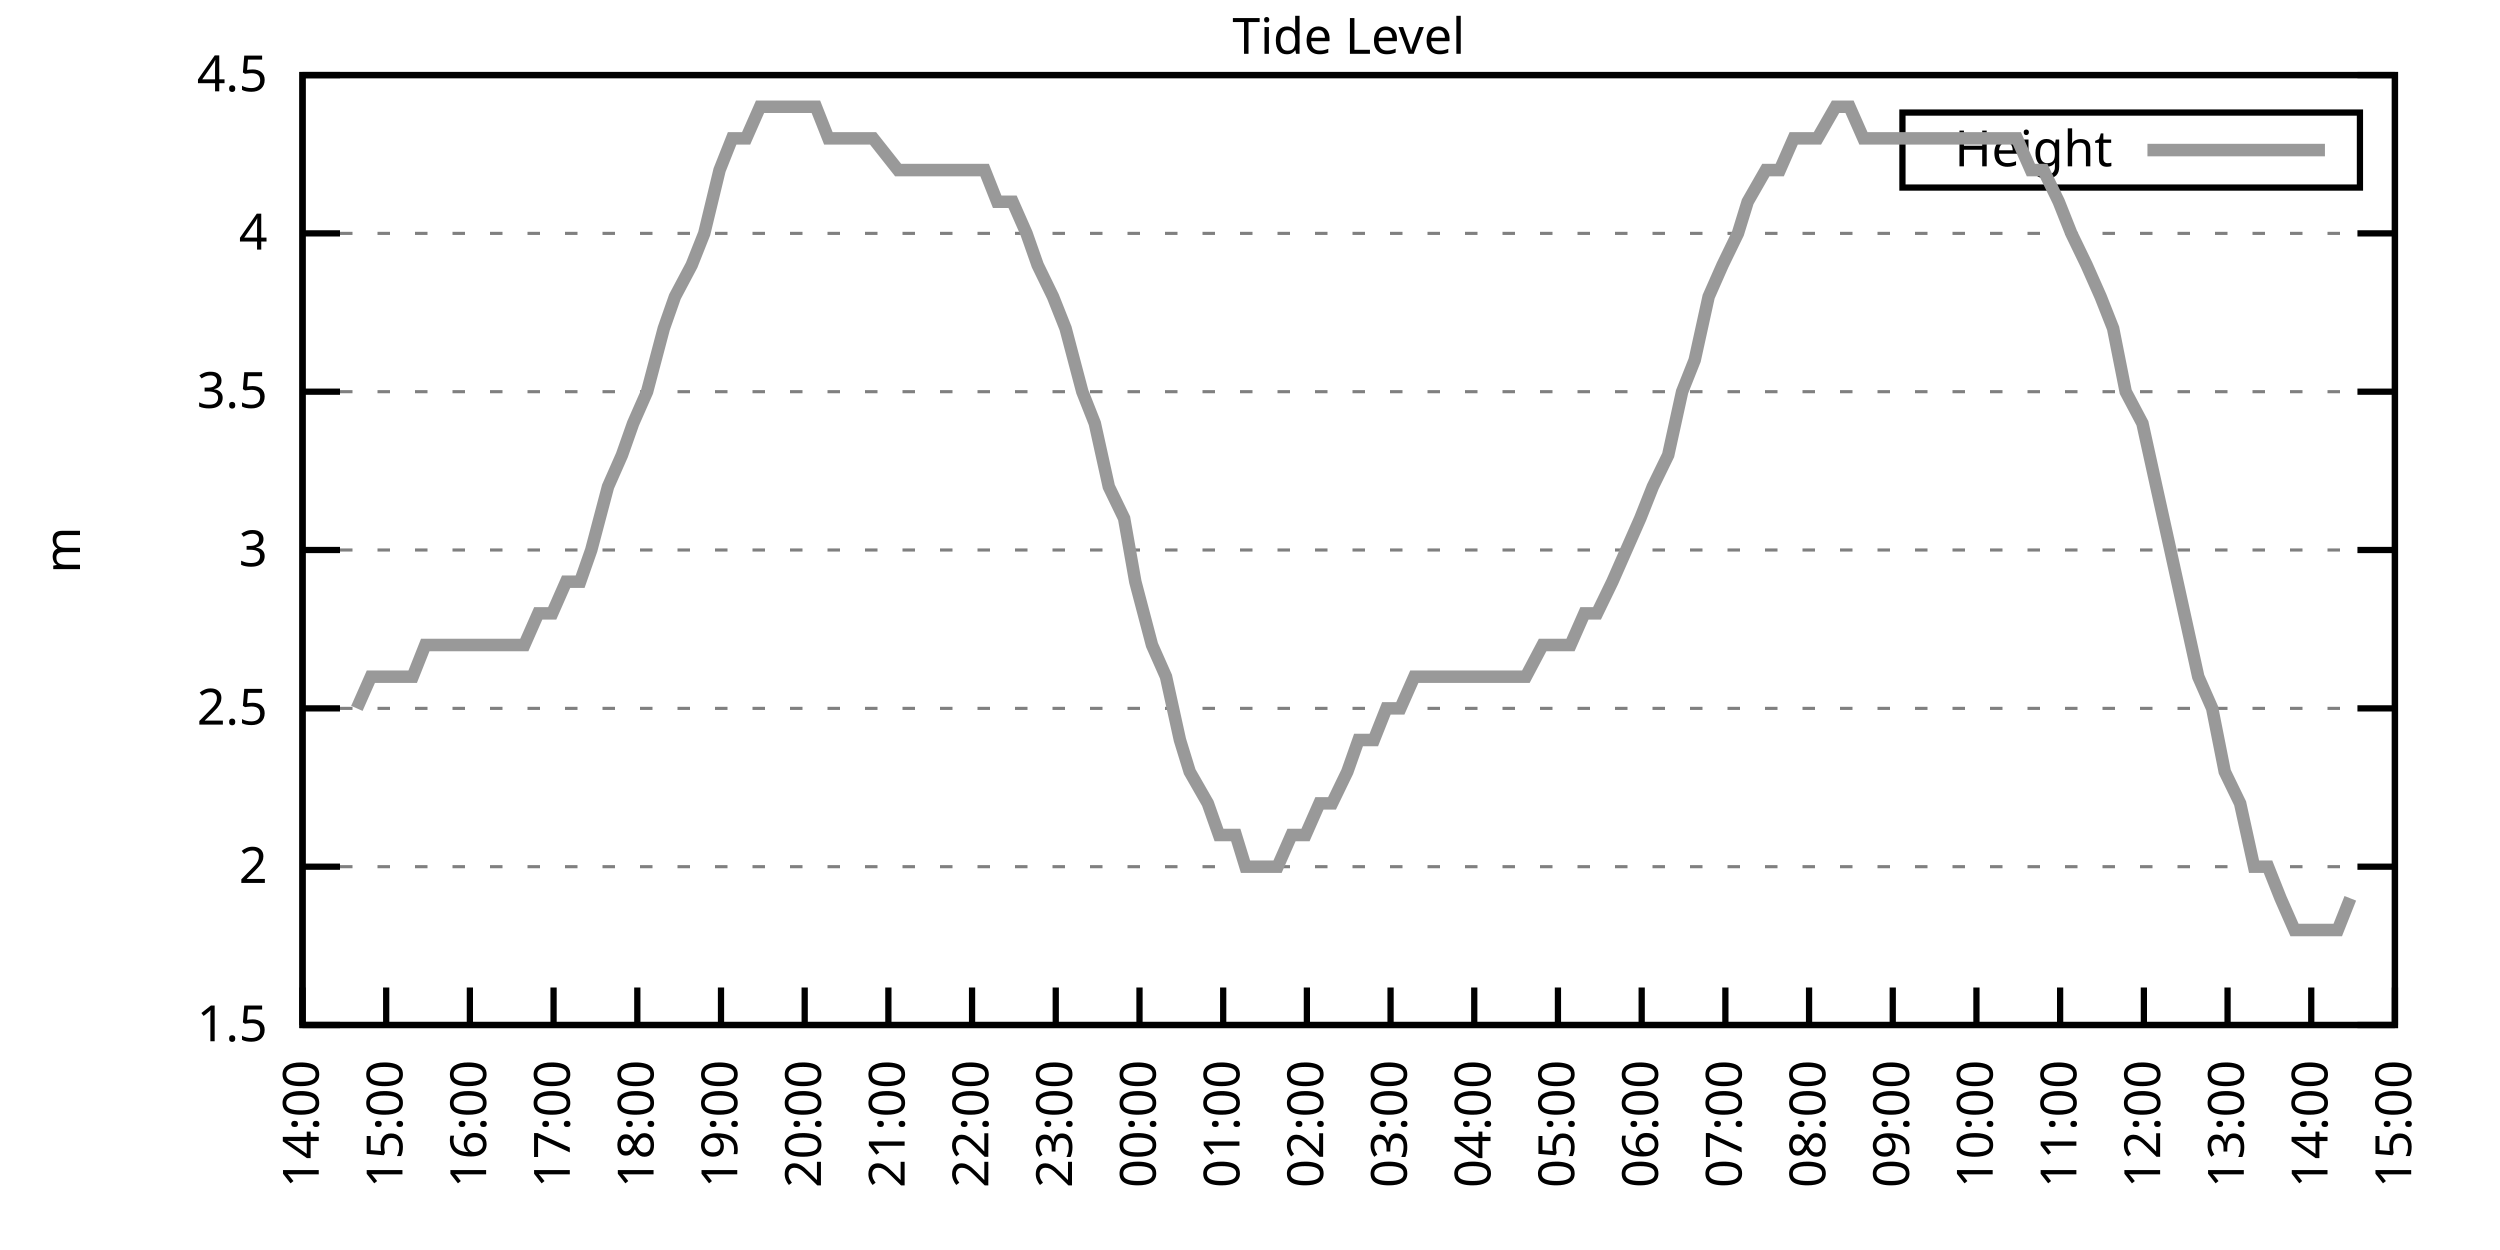
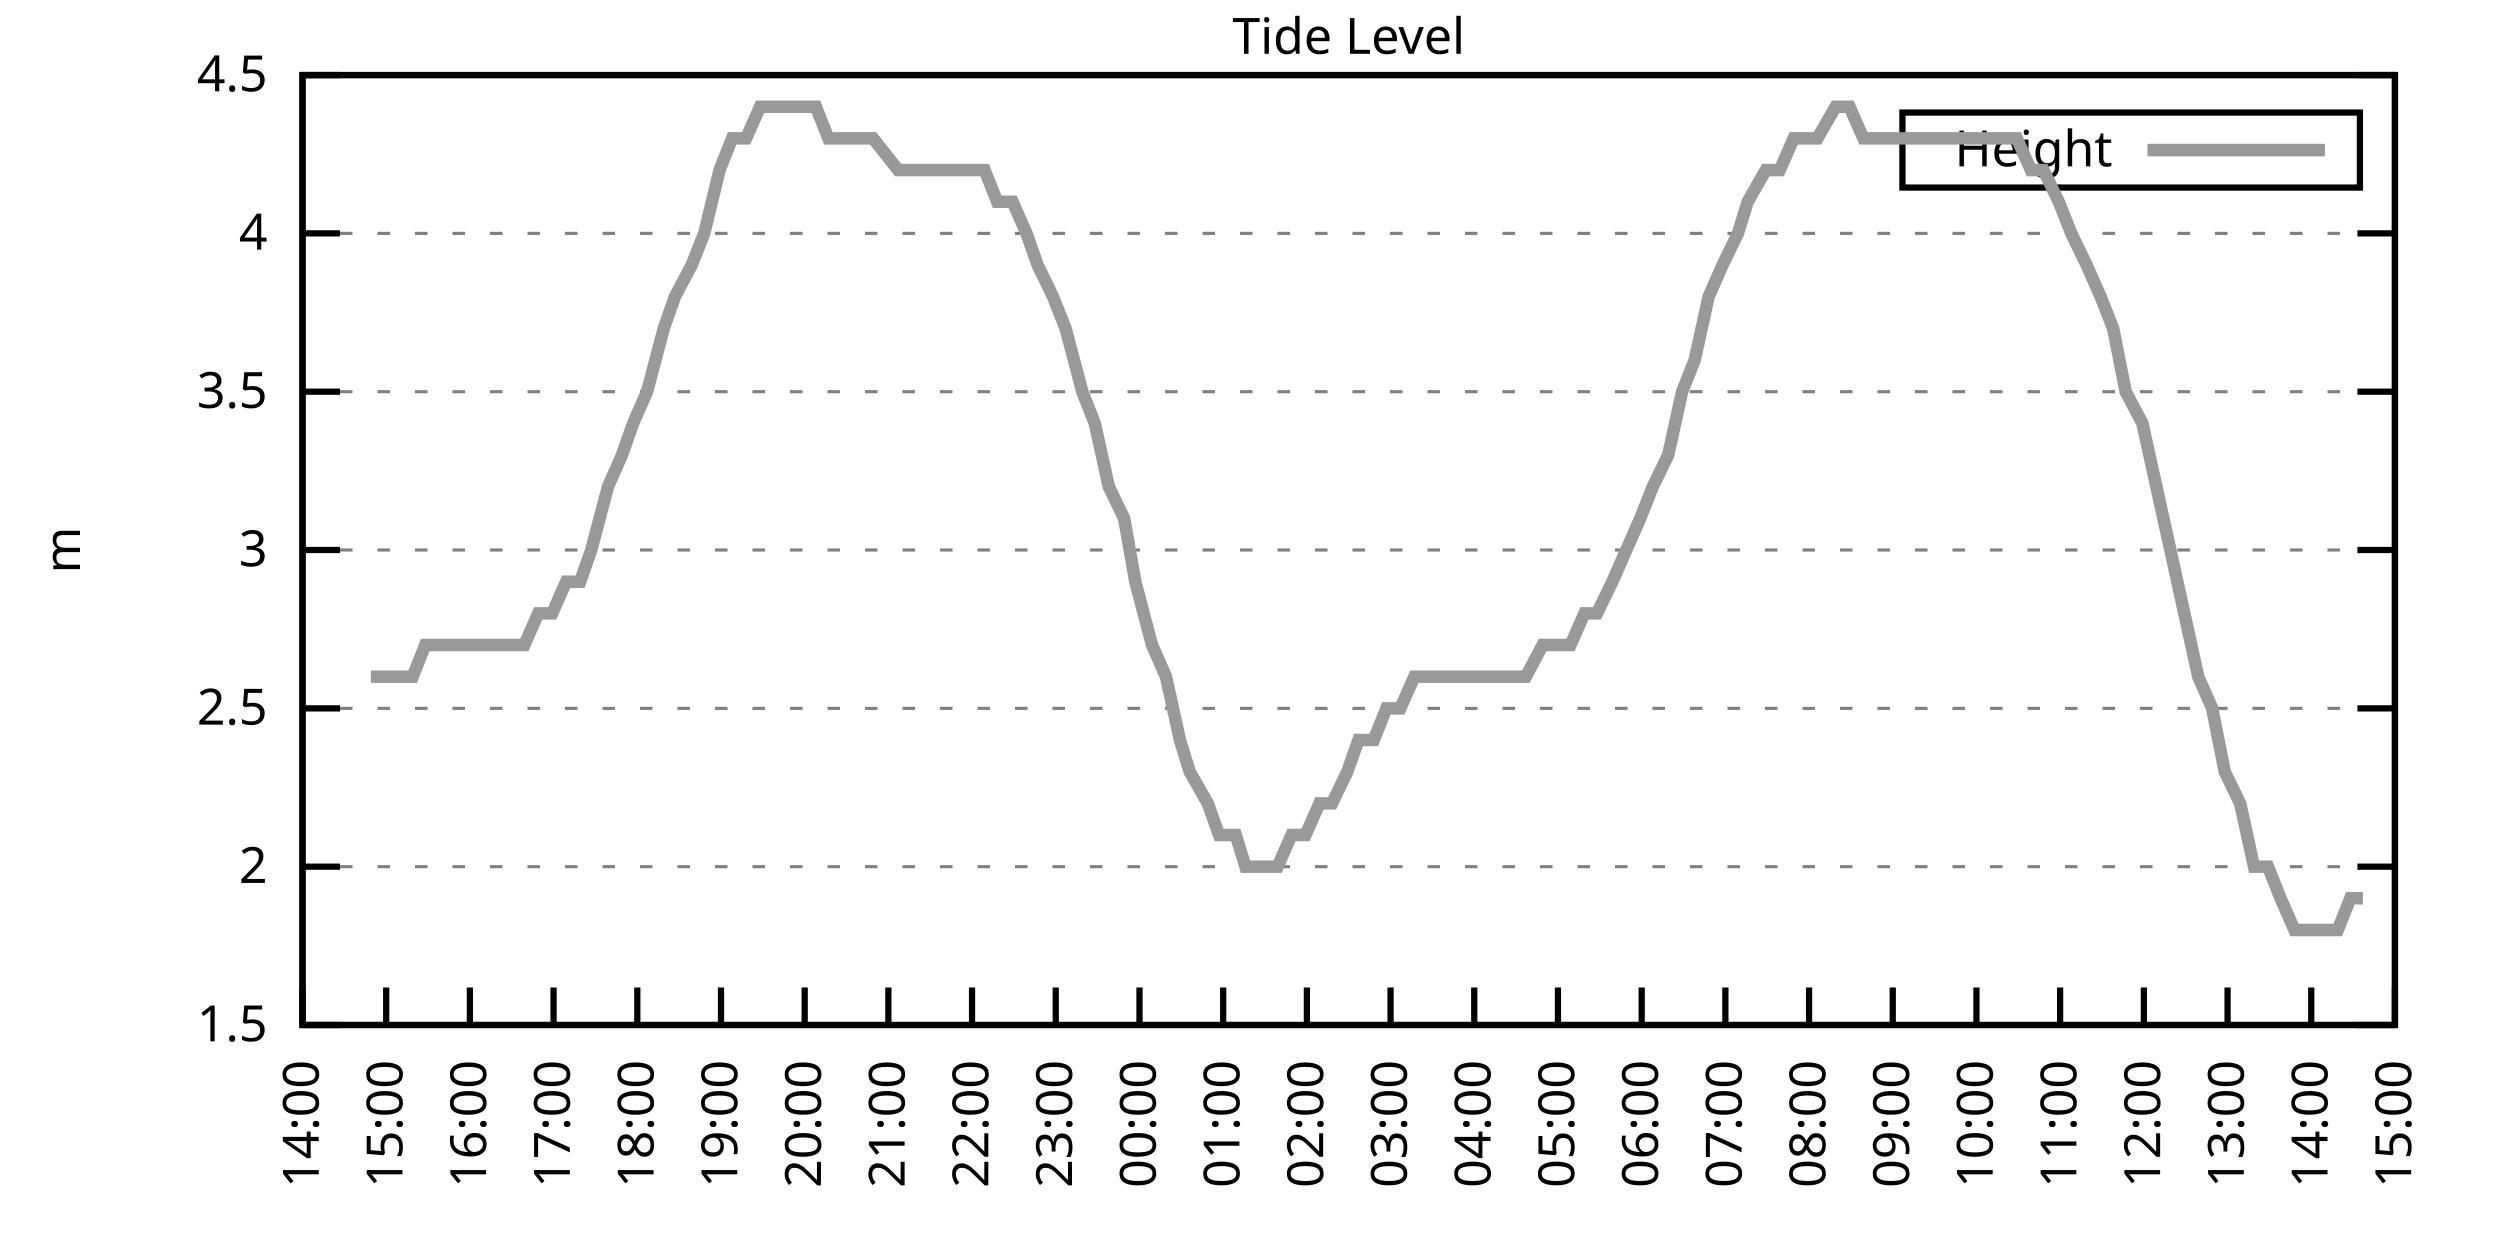
<svg xmlns="http://www.w3.org/2000/svg" xmlns:xlink="http://www.w3.org/1999/xlink" width="400" height="200" viewBox="0 0 400 200">
  <g id="gnuplot_canvas">
    <rect x="0" y="0" width="400" height="200" fill="none" />
    <defs>
      <circle id="gpDot" r="0.5" stroke-width="0.5" stroke="currentColor" />
      <path id="gpPt0" stroke-width="0.333" stroke="currentColor" d="M-1,0 h2 M0,-1 v2" />
      <path id="gpPt1" stroke-width="0.333" stroke="currentColor" d="M-1,-1 L1,1 M1,-1 L-1,1" />
      <path id="gpPt2" stroke-width="0.333" stroke="currentColor" d="M-1,0 L1,0 M0,-1 L0,1 M-1,-1 L1,1 M-1,1 L1,-1" />
      <rect id="gpPt3" stroke-width="0.333" stroke="currentColor" x="-1" y="-1" width="2" height="2" />
      <rect id="gpPt4" stroke-width="0.333" stroke="currentColor" fill="currentColor" x="-1" y="-1" width="2" height="2" />
      <circle id="gpPt5" stroke-width="0.333" stroke="currentColor" cx="0" cy="0" r="1" />
      <use xlink:href="#gpPt5" id="gpPt6" fill="currentColor" stroke="none" />
      <path id="gpPt7" stroke-width="0.333" stroke="currentColor" d="M0,-1.33 L-1.33,0.67 L1.33,0.67 z" />
      <use xlink:href="#gpPt7" id="gpPt8" fill="currentColor" stroke="none" />
      <use xlink:href="#gpPt7" id="gpPt9" stroke="currentColor" transform="rotate(180)" />
      <use xlink:href="#gpPt9" id="gpPt10" fill="currentColor" stroke="none" />
      <use xlink:href="#gpPt3" id="gpPt11" stroke="currentColor" transform="rotate(45)" />
      <use xlink:href="#gpPt11" id="gpPt12" fill="currentColor" stroke="none" />
      <path id="gpPt13" stroke-width="0.333" stroke="currentColor" d="M0,1.330 L1.265,0.411 L0.782,-1.067 L-0.782,-1.076 L-1.265,0.411 z" />
      <use xlink:href="#gpPt13" id="gpPt14" fill="currentColor" stroke="none" />
      <filter id="textbox" filterUnits="objectBoundingBox" x="0" y="0" height="1" width="1">
        <feFlood flood-color="white" flood-opacity="1" result="bgnd" />
        <feComposite in="SourceGraphic" in2="bgnd" operator="atop" />
      </filter>
      <filter id="greybox" filterUnits="objectBoundingBox" x="0" y="0" height="1" width="1">
        <feFlood flood-color="lightgrey" flood-opacity="1" result="grey" />
        <feComposite in="SourceGraphic" in2="grey" operator="atop" />
      </filter>
    </defs>
    <g fill="none" color="white" stroke="currentColor" stroke-width="1.00" stroke-linecap="butt" stroke-linejoin="miter">
</g>
    <g fill="none" color="black" stroke="currentColor" stroke-width="1.00" stroke-linecap="butt" stroke-linejoin="miter">
      <g stroke="none" shape-rendering="crispEdges">
        <polygon fill="rgb(255, 255, 255)" points="48.40,164.00 383.18,164.00 383.18,12.02 48.40,12.02 " />
      </g>
    </g>
    <g fill="none" color="black" stroke="currentColor" stroke-width="1.00" stroke-linecap="butt" stroke-linejoin="miter">
</g>
    <g fill="none" color="black" stroke="black" stroke-width="0.50" stroke-linecap="butt" stroke-linejoin="miter">
</g>
    <g fill="none" color="gray" stroke="currentColor" stroke-width="0.50" stroke-linecap="butt" stroke-linejoin="miter">
      <path stroke="gray" stroke-dasharray="2,4" class="gridline" d="M48.40,164.00 L383.19,164.00  " />
    </g>
    <g fill="none" color="gray" stroke="gray" stroke-width="1.00" stroke-linecap="butt" stroke-linejoin="miter">
</g>
    <g fill="none" color="black" stroke="currentColor" stroke-width="1.00" stroke-linecap="butt" stroke-linejoin="miter">
      <path stroke="black" d="M48.40,164.00 L54.40,164.00 M383.19,164.00 L377.19,164.00  " />
      <g transform="translate(42.80,166.60)" stroke="none" fill="black" font-family="Sans" font-size="8.00" text-anchor="end">
        <text>
          <tspan font-family="Sans"> 1.5</tspan>
        </text>
      </g>
    </g>
    <g fill="none" color="black" stroke="currentColor" stroke-width="1.00" stroke-linecap="butt" stroke-linejoin="miter">
</g>
    <g fill="none" color="black" stroke="black" stroke-width="0.50" stroke-linecap="butt" stroke-linejoin="miter">
</g>
    <g fill="none" color="gray" stroke="currentColor" stroke-width="0.50" stroke-linecap="butt" stroke-linejoin="miter">
      <path stroke="gray" stroke-dasharray="2,4" class="gridline" d="M48.40,138.67 L383.19,138.67  " />
    </g>
    <g fill="none" color="gray" stroke="gray" stroke-width="1.00" stroke-linecap="butt" stroke-linejoin="miter">
</g>
    <g fill="none" color="black" stroke="currentColor" stroke-width="1.00" stroke-linecap="butt" stroke-linejoin="miter">
      <path stroke="black" d="M48.40,138.67 L54.40,138.67 M383.19,138.67 L377.19,138.67  " />
      <g transform="translate(42.80,141.27)" stroke="none" fill="black" font-family="Sans" font-size="8.00" text-anchor="end">
        <text>
          <tspan font-family="Sans"> 2</tspan>
        </text>
      </g>
    </g>
    <g fill="none" color="black" stroke="currentColor" stroke-width="1.00" stroke-linecap="butt" stroke-linejoin="miter">
</g>
    <g fill="none" color="black" stroke="black" stroke-width="0.50" stroke-linecap="butt" stroke-linejoin="miter">
</g>
    <g fill="none" color="gray" stroke="currentColor" stroke-width="0.50" stroke-linecap="butt" stroke-linejoin="miter">
      <path stroke="gray" stroke-dasharray="2,4" class="gridline" d="M48.40,113.34 L383.19,113.34  " />
    </g>
    <g fill="none" color="gray" stroke="gray" stroke-width="1.00" stroke-linecap="butt" stroke-linejoin="miter">
</g>
    <g fill="none" color="black" stroke="currentColor" stroke-width="1.00" stroke-linecap="butt" stroke-linejoin="miter">
      <path stroke="black" d="M48.40,113.34 L54.40,113.34 M383.19,113.34 L377.19,113.34  " />
      <g transform="translate(42.80,115.94)" stroke="none" fill="black" font-family="Sans" font-size="8.00" text-anchor="end">
        <text>
          <tspan font-family="Sans"> 2.5</tspan>
        </text>
      </g>
    </g>
    <g fill="none" color="black" stroke="currentColor" stroke-width="1.00" stroke-linecap="butt" stroke-linejoin="miter">
</g>
    <g fill="none" color="black" stroke="black" stroke-width="0.50" stroke-linecap="butt" stroke-linejoin="miter">
</g>
    <g fill="none" color="gray" stroke="currentColor" stroke-width="0.50" stroke-linecap="butt" stroke-linejoin="miter">
      <path stroke="gray" stroke-dasharray="2,4" class="gridline" d="M48.40,88.00 L383.19,88.00  " />
    </g>
    <g fill="none" color="gray" stroke="gray" stroke-width="1.00" stroke-linecap="butt" stroke-linejoin="miter">
</g>
    <g fill="none" color="black" stroke="currentColor" stroke-width="1.00" stroke-linecap="butt" stroke-linejoin="miter">
      <path stroke="black" d="M48.40,88.00 L54.40,88.00 M383.19,88.00 L377.19,88.00  " />
      <g transform="translate(42.80,90.60)" stroke="none" fill="black" font-family="Sans" font-size="8.00" text-anchor="end">
        <text>
          <tspan font-family="Sans"> 3</tspan>
        </text>
      </g>
    </g>
    <g fill="none" color="black" stroke="currentColor" stroke-width="1.00" stroke-linecap="butt" stroke-linejoin="miter">
</g>
    <g fill="none" color="black" stroke="black" stroke-width="0.50" stroke-linecap="butt" stroke-linejoin="miter">
</g>
    <g fill="none" color="gray" stroke="currentColor" stroke-width="0.50" stroke-linecap="butt" stroke-linejoin="miter">
      <path stroke="gray" stroke-dasharray="2,4" class="gridline" d="M48.40,62.67 L383.19,62.67  " />
    </g>
    <g fill="none" color="gray" stroke="gray" stroke-width="1.00" stroke-linecap="butt" stroke-linejoin="miter">
</g>
    <g fill="none" color="black" stroke="currentColor" stroke-width="1.00" stroke-linecap="butt" stroke-linejoin="miter">
      <path stroke="black" d="M48.40,62.67 L54.40,62.67 M383.19,62.67 L377.19,62.67  " />
      <g transform="translate(42.80,65.27)" stroke="none" fill="black" font-family="Sans" font-size="8.00" text-anchor="end">
        <text>
          <tspan font-family="Sans"> 3.5</tspan>
        </text>
      </g>
    </g>
    <g fill="none" color="black" stroke="currentColor" stroke-width="1.00" stroke-linecap="butt" stroke-linejoin="miter">
</g>
    <g fill="none" color="black" stroke="black" stroke-width="0.50" stroke-linecap="butt" stroke-linejoin="miter">
</g>
    <g fill="none" color="gray" stroke="currentColor" stroke-width="0.50" stroke-linecap="butt" stroke-linejoin="miter">
      <path stroke="gray" stroke-dasharray="2,4" class="gridline" d="M48.40,37.34 L383.19,37.34  " />
    </g>
    <g fill="none" color="gray" stroke="gray" stroke-width="1.00" stroke-linecap="butt" stroke-linejoin="miter">
</g>
    <g fill="none" color="black" stroke="currentColor" stroke-width="1.00" stroke-linecap="butt" stroke-linejoin="miter">
      <path stroke="black" d="M48.40,37.34 L54.40,37.34 M383.19,37.34 L377.19,37.34  " />
      <g transform="translate(42.80,39.94)" stroke="none" fill="black" font-family="Sans" font-size="8.00" text-anchor="end">
        <text>
          <tspan font-family="Sans"> 4</tspan>
        </text>
      </g>
    </g>
    <g fill="none" color="black" stroke="currentColor" stroke-width="1.00" stroke-linecap="butt" stroke-linejoin="miter">
</g>
    <g fill="none" color="black" stroke="black" stroke-width="0.50" stroke-linecap="butt" stroke-linejoin="miter">
</g>
    <g fill="none" color="gray" stroke="currentColor" stroke-width="0.50" stroke-linecap="butt" stroke-linejoin="miter">
      <path stroke="gray" stroke-dasharray="2,4" class="gridline" d="M48.40,12.01 L383.19,12.01  " />
    </g>
    <g fill="none" color="gray" stroke="gray" stroke-width="1.00" stroke-linecap="butt" stroke-linejoin="miter">
</g>
    <g fill="none" color="black" stroke="currentColor" stroke-width="1.00" stroke-linecap="butt" stroke-linejoin="miter">
      <path stroke="black" d="M48.40,12.01 L54.40,12.01 M383.19,12.01 L377.19,12.01  " />
      <g transform="translate(42.80,14.61)" stroke="none" fill="black" font-family="Sans" font-size="8.00" text-anchor="end">
        <text>
          <tspan font-family="Sans"> 4.5</tspan>
        </text>
      </g>
    </g>
    <g fill="none" color="black" stroke="currentColor" stroke-width="1.00" stroke-linecap="butt" stroke-linejoin="miter">
      <path stroke="black" d="M48.40,164.00 L48.40,158.00  " />
      <g transform="translate(51.00,169.60) rotate(270.00)" stroke="none" fill="black" font-family="Sans" font-size="8.00" text-anchor="end">
        <text>
          <tspan font-family="Sans">14:00</tspan>
        </text>
      </g>
    </g>
    <g fill="none" color="black" stroke="currentColor" stroke-width="1.00" stroke-linecap="butt" stroke-linejoin="miter">
      <path stroke="black" d="M61.79,164.00 L61.79,158.00  " />
      <g transform="translate(64.39,169.60) rotate(270.00)" stroke="none" fill="black" font-family="Sans" font-size="8.00" text-anchor="end">
        <text>
          <tspan font-family="Sans">15:00</tspan>
        </text>
      </g>
    </g>
    <g fill="none" color="black" stroke="currentColor" stroke-width="1.00" stroke-linecap="butt" stroke-linejoin="miter">
      <path stroke="black" d="M75.18,164.00 L75.18,158.00  " />
      <g transform="translate(77.78,169.60) rotate(270.00)" stroke="none" fill="black" font-family="Sans" font-size="8.00" text-anchor="end">
        <text>
          <tspan font-family="Sans">16:00</tspan>
        </text>
      </g>
    </g>
    <g fill="none" color="black" stroke="currentColor" stroke-width="1.00" stroke-linecap="butt" stroke-linejoin="miter">
      <path stroke="black" d="M88.57,164.00 L88.57,158.00  " />
      <g transform="translate(91.17,169.60) rotate(270.00)" stroke="none" fill="black" font-family="Sans" font-size="8.00" text-anchor="end">
        <text>
          <tspan font-family="Sans">17:00</tspan>
        </text>
      </g>
    </g>
    <g fill="none" color="black" stroke="currentColor" stroke-width="1.00" stroke-linecap="butt" stroke-linejoin="miter">
      <path stroke="black" d="M101.97,164.00 L101.97,158.00  " />
      <g transform="translate(104.57,169.60) rotate(270.00)" stroke="none" fill="black" font-family="Sans" font-size="8.00" text-anchor="end">
        <text>
          <tspan font-family="Sans">18:00</tspan>
        </text>
      </g>
    </g>
    <g fill="none" color="black" stroke="currentColor" stroke-width="1.00" stroke-linecap="butt" stroke-linejoin="miter">
      <path stroke="black" d="M115.36,164.00 L115.36,158.00  " />
      <g transform="translate(117.96,169.60) rotate(270.00)" stroke="none" fill="black" font-family="Sans" font-size="8.00" text-anchor="end">
        <text>
          <tspan font-family="Sans">19:00</tspan>
        </text>
      </g>
    </g>
    <g fill="none" color="black" stroke="currentColor" stroke-width="1.00" stroke-linecap="butt" stroke-linejoin="miter">
      <path stroke="black" d="M128.75,164.00 L128.75,158.00  " />
      <g transform="translate(131.35,169.60) rotate(270.00)" stroke="none" fill="black" font-family="Sans" font-size="8.00" text-anchor="end">
        <text>
          <tspan font-family="Sans">20:00</tspan>
        </text>
      </g>
    </g>
    <g fill="none" color="black" stroke="currentColor" stroke-width="1.00" stroke-linecap="butt" stroke-linejoin="miter">
      <path stroke="black" d="M142.14,164.00 L142.14,158.00  " />
      <g transform="translate(144.74,169.60) rotate(270.00)" stroke="none" fill="black" font-family="Sans" font-size="8.00" text-anchor="end">
        <text>
          <tspan font-family="Sans">21:00</tspan>
        </text>
      </g>
    </g>
    <g fill="none" color="black" stroke="currentColor" stroke-width="1.00" stroke-linecap="butt" stroke-linejoin="miter">
      <path stroke="black" d="M155.53,164.00 L155.53,158.00  " />
      <g transform="translate(158.13,169.60) rotate(270.00)" stroke="none" fill="black" font-family="Sans" font-size="8.00" text-anchor="end">
        <text>
          <tspan font-family="Sans">22:00</tspan>
        </text>
      </g>
    </g>
    <g fill="none" color="black" stroke="currentColor" stroke-width="1.00" stroke-linecap="butt" stroke-linejoin="miter">
      <path stroke="black" d="M168.92,164.00 L168.92,158.00  " />
      <g transform="translate(171.52,169.60) rotate(270.00)" stroke="none" fill="black" font-family="Sans" font-size="8.00" text-anchor="end">
        <text>
          <tspan font-family="Sans">23:00</tspan>
        </text>
      </g>
    </g>
    <g fill="none" color="black" stroke="currentColor" stroke-width="1.00" stroke-linecap="butt" stroke-linejoin="miter">
      <path stroke="black" d="M182.32,164.00 L182.32,158.00  " />
      <g transform="translate(184.92,169.60) rotate(270.00)" stroke="none" fill="black" font-family="Sans" font-size="8.00" text-anchor="end">
        <text>
          <tspan font-family="Sans">00:00</tspan>
        </text>
      </g>
    </g>
    <g fill="none" color="black" stroke="currentColor" stroke-width="1.00" stroke-linecap="butt" stroke-linejoin="miter">
      <path stroke="black" d="M195.71,164.00 L195.71,158.00  " />
      <g transform="translate(198.31,169.60) rotate(270.00)" stroke="none" fill="black" font-family="Sans" font-size="8.00" text-anchor="end">
        <text>
          <tspan font-family="Sans">01:00</tspan>
        </text>
      </g>
    </g>
    <g fill="none" color="black" stroke="currentColor" stroke-width="1.00" stroke-linecap="butt" stroke-linejoin="miter">
      <path stroke="black" d="M209.10,164.00 L209.10,158.00  " />
      <g transform="translate(211.70,169.60) rotate(270.00)" stroke="none" fill="black" font-family="Sans" font-size="8.00" text-anchor="end">
        <text>
          <tspan font-family="Sans">02:00</tspan>
        </text>
      </g>
    </g>
    <g fill="none" color="black" stroke="currentColor" stroke-width="1.00" stroke-linecap="butt" stroke-linejoin="miter">
      <path stroke="black" d="M222.49,164.00 L222.49,158.00  " />
      <g transform="translate(225.09,169.60) rotate(270.00)" stroke="none" fill="black" font-family="Sans" font-size="8.00" text-anchor="end">
        <text>
          <tspan font-family="Sans">03:00</tspan>
        </text>
      </g>
    </g>
    <g fill="none" color="black" stroke="currentColor" stroke-width="1.00" stroke-linecap="butt" stroke-linejoin="miter">
      <path stroke="black" d="M235.88,164.00 L235.88,158.00  " />
      <g transform="translate(238.48,169.60) rotate(270.00)" stroke="none" fill="black" font-family="Sans" font-size="8.00" text-anchor="end">
        <text>
          <tspan font-family="Sans">04:00</tspan>
        </text>
      </g>
    </g>
    <g fill="none" color="black" stroke="currentColor" stroke-width="1.00" stroke-linecap="butt" stroke-linejoin="miter">
      <path stroke="black" d="M249.27,164.00 L249.27,158.00  " />
      <g transform="translate(251.87,169.60) rotate(270.00)" stroke="none" fill="black" font-family="Sans" font-size="8.00" text-anchor="end">
        <text>
          <tspan font-family="Sans">05:00</tspan>
        </text>
      </g>
    </g>
    <g fill="none" color="black" stroke="currentColor" stroke-width="1.00" stroke-linecap="butt" stroke-linejoin="miter">
      <path stroke="black" d="M262.67,164.00 L262.67,158.00  " />
      <g transform="translate(265.27,169.60) rotate(270.00)" stroke="none" fill="black" font-family="Sans" font-size="8.00" text-anchor="end">
        <text>
          <tspan font-family="Sans">06:00</tspan>
        </text>
      </g>
    </g>
    <g fill="none" color="black" stroke="currentColor" stroke-width="1.00" stroke-linecap="butt" stroke-linejoin="miter">
      <path stroke="black" d="M276.06,164.00 L276.06,158.00  " />
      <g transform="translate(278.66,169.60) rotate(270.00)" stroke="none" fill="black" font-family="Sans" font-size="8.00" text-anchor="end">
        <text>
          <tspan font-family="Sans">07:00</tspan>
        </text>
      </g>
    </g>
    <g fill="none" color="black" stroke="currentColor" stroke-width="1.00" stroke-linecap="butt" stroke-linejoin="miter">
      <path stroke="black" d="M289.45,164.00 L289.45,158.00  " />
      <g transform="translate(292.05,169.60) rotate(270.00)" stroke="none" fill="black" font-family="Sans" font-size="8.00" text-anchor="end">
        <text>
          <tspan font-family="Sans">08:00</tspan>
        </text>
      </g>
    </g>
    <g fill="none" color="black" stroke="currentColor" stroke-width="1.00" stroke-linecap="butt" stroke-linejoin="miter">
      <path stroke="black" d="M302.84,164.00 L302.84,158.00  " />
      <g transform="translate(305.44,169.60) rotate(270.00)" stroke="none" fill="black" font-family="Sans" font-size="8.00" text-anchor="end">
        <text>
          <tspan font-family="Sans">09:00</tspan>
        </text>
      </g>
    </g>
    <g fill="none" color="black" stroke="currentColor" stroke-width="1.00" stroke-linecap="butt" stroke-linejoin="miter">
      <path stroke="black" d="M316.23,164.00 L316.23,158.00  " />
      <g transform="translate(318.83,169.60) rotate(270.00)" stroke="none" fill="black" font-family="Sans" font-size="8.00" text-anchor="end">
        <text>
          <tspan font-family="Sans">10:00</tspan>
        </text>
      </g>
    </g>
    <g fill="none" color="black" stroke="currentColor" stroke-width="1.00" stroke-linecap="butt" stroke-linejoin="miter">
      <path stroke="black" d="M329.62,164.00 L329.62,158.00  " />
      <g transform="translate(332.22,169.60) rotate(270.00)" stroke="none" fill="black" font-family="Sans" font-size="8.00" text-anchor="end">
        <text>
          <tspan font-family="Sans">11:00</tspan>
        </text>
      </g>
    </g>
    <g fill="none" color="black" stroke="currentColor" stroke-width="1.00" stroke-linecap="butt" stroke-linejoin="miter">
      <path stroke="black" d="M343.02,164.00 L343.02,158.00  " />
      <g transform="translate(345.62,169.60) rotate(270.00)" stroke="none" fill="black" font-family="Sans" font-size="8.00" text-anchor="end">
        <text>
          <tspan font-family="Sans">12:00</tspan>
        </text>
      </g>
    </g>
    <g fill="none" color="black" stroke="currentColor" stroke-width="1.00" stroke-linecap="butt" stroke-linejoin="miter">
      <path stroke="black" d="M356.41,164.00 L356.41,158.00  " />
      <g transform="translate(359.01,169.60) rotate(270.00)" stroke="none" fill="black" font-family="Sans" font-size="8.00" text-anchor="end">
        <text>
          <tspan font-family="Sans">13:00</tspan>
        </text>
      </g>
    </g>
    <g fill="none" color="black" stroke="currentColor" stroke-width="1.00" stroke-linecap="butt" stroke-linejoin="miter">
      <path stroke="black" d="M369.80,164.00 L369.80,158.00  " />
      <g transform="translate(372.40,169.60) rotate(270.00)" stroke="none" fill="black" font-family="Sans" font-size="8.00" text-anchor="end">
        <text>
          <tspan font-family="Sans">14:00</tspan>
        </text>
      </g>
    </g>
    <g fill="none" color="black" stroke="currentColor" stroke-width="1.00" stroke-linecap="butt" stroke-linejoin="miter">
      <path stroke="black" d="M383.19,164.00 L383.19,158.00  " />
      <g transform="translate(385.79,169.60) rotate(270.00)" stroke="none" fill="black" font-family="Sans" font-size="8.00" text-anchor="end">
        <text>
          <tspan font-family="Sans">15:00</tspan>
        </text>
      </g>
    </g>
    <g fill="none" color="black" stroke="currentColor" stroke-width="1.00" stroke-linecap="butt" stroke-linejoin="miter">
</g>
    <g fill="none" color="black" stroke="currentColor" stroke-width="1.00" stroke-linecap="butt" stroke-linejoin="miter">
      <path stroke="black" d="M48.40,12.01 L48.40,164.00 L383.19,164.00 L383.19,12.01 L48.40,12.01 Z  " />
    </g>
    <g fill="none" color="black" stroke="currentColor" stroke-width="1.00" stroke-linecap="butt" stroke-linejoin="miter">
</g>
    <g fill="none" color="black" stroke="currentColor" stroke-width="1.00" stroke-linecap="butt" stroke-linejoin="miter">
      <path stroke="black" d="M304.39,30.01 L304.39,18.01 L377.59,18.01 L377.59,30.01 L304.39,30.01 Z  " />
    </g>
    <g id="Tide_level_plot_1">
      <g fill="none" color="white" stroke="black" stroke-width="2.00" stroke-linecap="butt" stroke-linejoin="miter">
</g>
      <g fill="none" color="black" stroke="currentColor" stroke-width="2.00" stroke-linecap="butt" stroke-linejoin="miter">
        <g transform="translate(337.99,26.61)" stroke="none" fill="black" font-family="Sans" font-size="8.00" text-anchor="end">
          <text>
            <tspan font-family="Sans">Height</tspan>
          </text>
        </g>
      </g>
      <g fill="none" color="black" stroke="currentColor" stroke-width="2.00" stroke-linecap="butt" stroke-linejoin="miter">
-         <path stroke="rgb(153, 153, 153)" d="M343.59,24.01 L371.99,24.01 M57.10,113.34 L59.34,108.27 L61.35,108.27 L63.80,108.27 L66.03,108.27 L68.04,103.20   L70.50,103.20 L72.28,103.20 L74.74,103.20 L76.97,103.20 L79.42,103.20 L81.21,103.20 L83.89,103.20 L86.12,98.14   L88.35,98.14 L90.58,93.07 L92.82,93.07 L94.60,88.00 L97.28,77.87 L99.51,72.81 L101.30,67.74 L103.53,62.67   L106.21,52.54 L107.99,47.47 L110.67,42.41 L112.68,37.34 L115.13,27.21 L117.14,22.14 L119.38,22.14 L121.61,17.08   L123.62,17.08 L126.29,17.08 L128.08,17.08 L130.54,17.08 L132.54,22.14 L135.22,22.14 L139.69,22.14 L143.70,27.21   L146.38,27.21 L148.39,27.21 L150.40,27.21 L153.08,27.21 L155.31,27.21 L157.54,27.21 L159.55,32.28 L162.01,32.28   L164.24,37.34 L166.02,42.41 L168.48,47.47 L170.49,52.54 L173.17,62.67 L175.17,67.74 L177.41,77.87 L179.86,82.94   L181.65,93.07 L184.32,103.20 L186.56,108.27 L188.79,118.40 L190.35,123.47 L193.25,128.54 L195.04,133.60 L197.72,133.60   L199.28,138.67 L201.73,138.67 L204.41,138.67 L206.64,133.60 L208.88,133.60 L211.11,128.54 L213.12,128.54 L215.57,123.47   L217.36,118.40 L219.81,118.40 L221.82,113.34 L224.05,113.34 L226.29,108.27 L228.96,108.27 L231.20,108.27 L232.98,108.27   L235.66,108.27 L237.67,108.27 L239.90,108.27 L242.36,108.27 L244.14,108.27 L246.82,103.20 L251.28,103.20 L253.51,98.14   L255.52,98.14 L257.98,93.07 L260.21,88.00 L262.44,82.94 L264.45,77.87 L266.91,72.81 L269.14,62.67 L271.15,57.61   L273.38,47.47 L275.61,42.41 L278.07,37.34 L279.63,32.28 L282.53,27.21 L284.76,27.21 L286.99,22.14 L289.23,22.14   L290.79,22.14 L293.69,17.08 L295.92,17.08 L298.15,22.14 L300.39,22.14 L302.62,22.14 L304.85,22.14 L307.08,22.14   L309.09,22.14 L311.54,22.14 L313.78,22.14 L316.01,22.14 L318.02,22.14 L320.03,22.14 L322.70,22.14 L324.94,27.21   L326.95,27.21 L329.40,32.28 L331.41,37.34 L333.86,42.41 L336.10,47.47 L338.10,52.54 L340.11,62.67 L342.79,67.74   L345.02,77.87 L347.26,88.00 L349.49,98.14 L351.72,108.27 L353.95,113.34 L355.96,123.47 L358.42,128.54 L360.65,138.67   L362.88,138.67 L364.89,143.73 L367.12,148.80 L369.58,148.80 L371.58,148.80 L374.04,148.80 L376.05,143.73  " />
+         <path stroke="rgb(153, 153, 153)" d="M343.59,24.01 L371.99,24.01 M59.34,108.27 L61.35,108.27 L63.80,108.27 L66.03,108.27 L68.04,103.20 L70.50,103.20   L72.28,103.20 L74.74,103.20 L76.97,103.20 L79.42,103.20 L81.21,103.20 L83.89,103.20 L86.12,98.14 L88.35,98.14   L90.58,93.07 L92.82,93.07 L94.60,88.00 L97.28,77.87 L99.51,72.81 L101.30,67.74 L103.53,62.67 L106.21,52.54   L107.99,47.47 L110.67,42.41 L112.68,37.34 L115.13,27.21 L117.14,22.14 L119.38,22.14 L121.61,17.08 L123.62,17.08   L126.29,17.08 L128.08,17.08 L130.54,17.08 L132.54,22.14 L135.22,22.14 L139.69,22.14 L143.70,27.21 L146.38,27.21   L148.39,27.21 L150.40,27.21 L153.08,27.21 L155.31,27.21 L157.54,27.21 L159.55,32.28 L162.01,32.28 L164.24,37.34   L166.02,42.41 L168.48,47.47 L170.49,52.54 L173.17,62.67 L175.17,67.74 L177.41,77.87 L179.86,82.94 L181.65,93.07   L184.32,103.20 L186.56,108.27 L188.79,118.40 L190.35,123.47 L193.25,128.54 L195.04,133.60 L197.72,133.60 L199.28,138.67   L201.73,138.67 L204.41,138.67 L206.64,133.60 L208.88,133.60 L211.11,128.54 L213.12,128.54 L215.57,123.47 L217.36,118.40   L219.81,118.40 L221.82,113.34 L224.05,113.34 L226.29,108.27 L228.96,108.27 L231.20,108.27 L232.98,108.27 L235.66,108.27   L237.67,108.27 L239.90,108.27 L242.36,108.27 L244.14,108.27 L246.82,103.20 L251.28,103.20 L253.51,98.14 L255.52,98.14   L257.98,93.07 L260.21,88.00 L262.44,82.94 L264.45,77.87 L266.91,72.81 L269.14,62.67 L271.15,57.61 L273.38,47.47   L275.61,42.41 L278.07,37.34 L279.63,32.28 L282.53,27.21 L284.76,27.21 L286.99,22.14 L289.23,22.14 L290.79,22.14   L293.69,17.08 L295.92,17.08 L298.15,22.14 L300.39,22.14 L302.62,22.14 L304.85,22.14 L307.08,22.14 L309.09,22.14   L311.54,22.14 L313.78,22.14 L316.01,22.14 L318.02,22.14 L320.03,22.14 L322.70,22.14 L324.94,27.21 L326.95,27.21   L329.40,32.28 L331.41,37.34 L333.86,42.41 L336.10,47.47 L338.10,52.54 L340.11,62.67 L342.79,67.74 L345.02,77.87   L347.26,88.00 L349.49,98.14 L351.72,108.27 L353.95,113.34 L355.96,123.47 L358.42,128.54 L360.65,138.67 L362.88,138.67   L364.89,143.73 L367.12,148.80 L369.58,148.80 L371.58,148.80 L374.04,148.80 L376.05,143.73 L378.06,143.73  " />
      </g>
    </g>
    <g fill="none" color="black" stroke="currentColor" stroke-width="2.00" stroke-linecap="butt" stroke-linejoin="miter">
</g>
    <g fill="none" color="black" stroke="black" stroke-width="1.00" stroke-linecap="butt" stroke-linejoin="miter">
</g>
    <g fill="none" color="black" stroke="currentColor" stroke-width="1.00" stroke-linecap="butt" stroke-linejoin="miter">
      <path stroke="black" d="M48.40,12.01 L48.40,164.00 L383.19,164.00 L383.19,12.01 L48.40,12.01 Z  " />
      <g transform="translate(12.80,88.01) rotate(270.00)" stroke="none" fill="black" font-family="Sans" font-size="8.00" text-anchor="middle">
        <text>
          <tspan font-family="Sans">m</tspan>
        </text>
      </g>
    </g>
    <g fill="none" color="black" stroke="currentColor" stroke-width="1.00" stroke-linecap="butt" stroke-linejoin="miter">
</g>
    <g fill="none" color="black" stroke="currentColor" stroke-width="1.00" stroke-linecap="butt" stroke-linejoin="miter">
      <g transform="translate(215.79,8.61)" stroke="none" fill="black" font-family="Sans" font-size="8.00" text-anchor="middle">
        <text>
          <tspan font-family="Sans">Tide Level</tspan>
        </text>
      </g>
    </g>
    <g fill="none" color="black" stroke="currentColor" stroke-width="1.00" stroke-linecap="butt" stroke-linejoin="miter">
</g>
  </g>
</svg>
